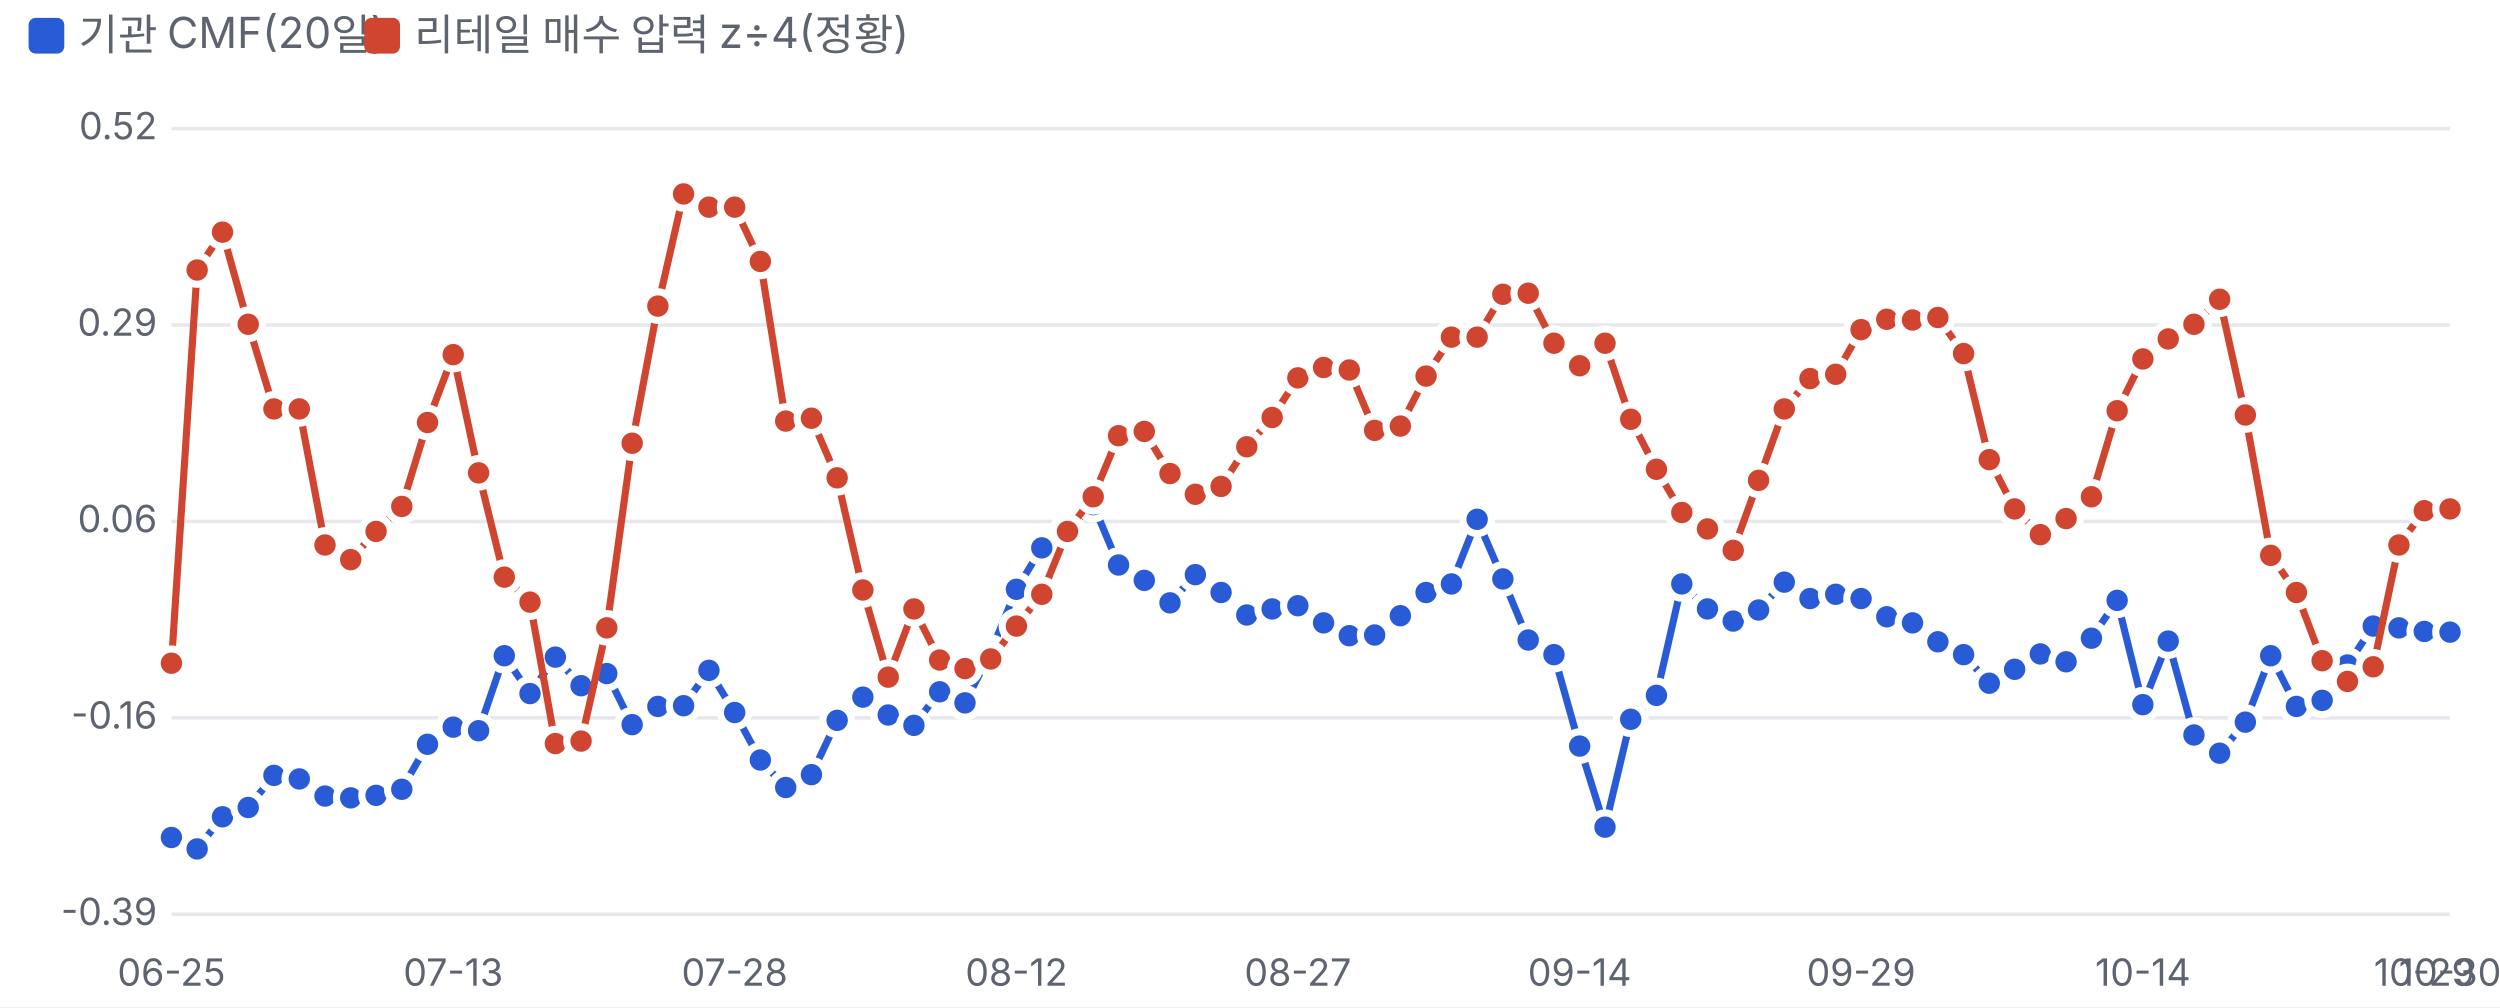
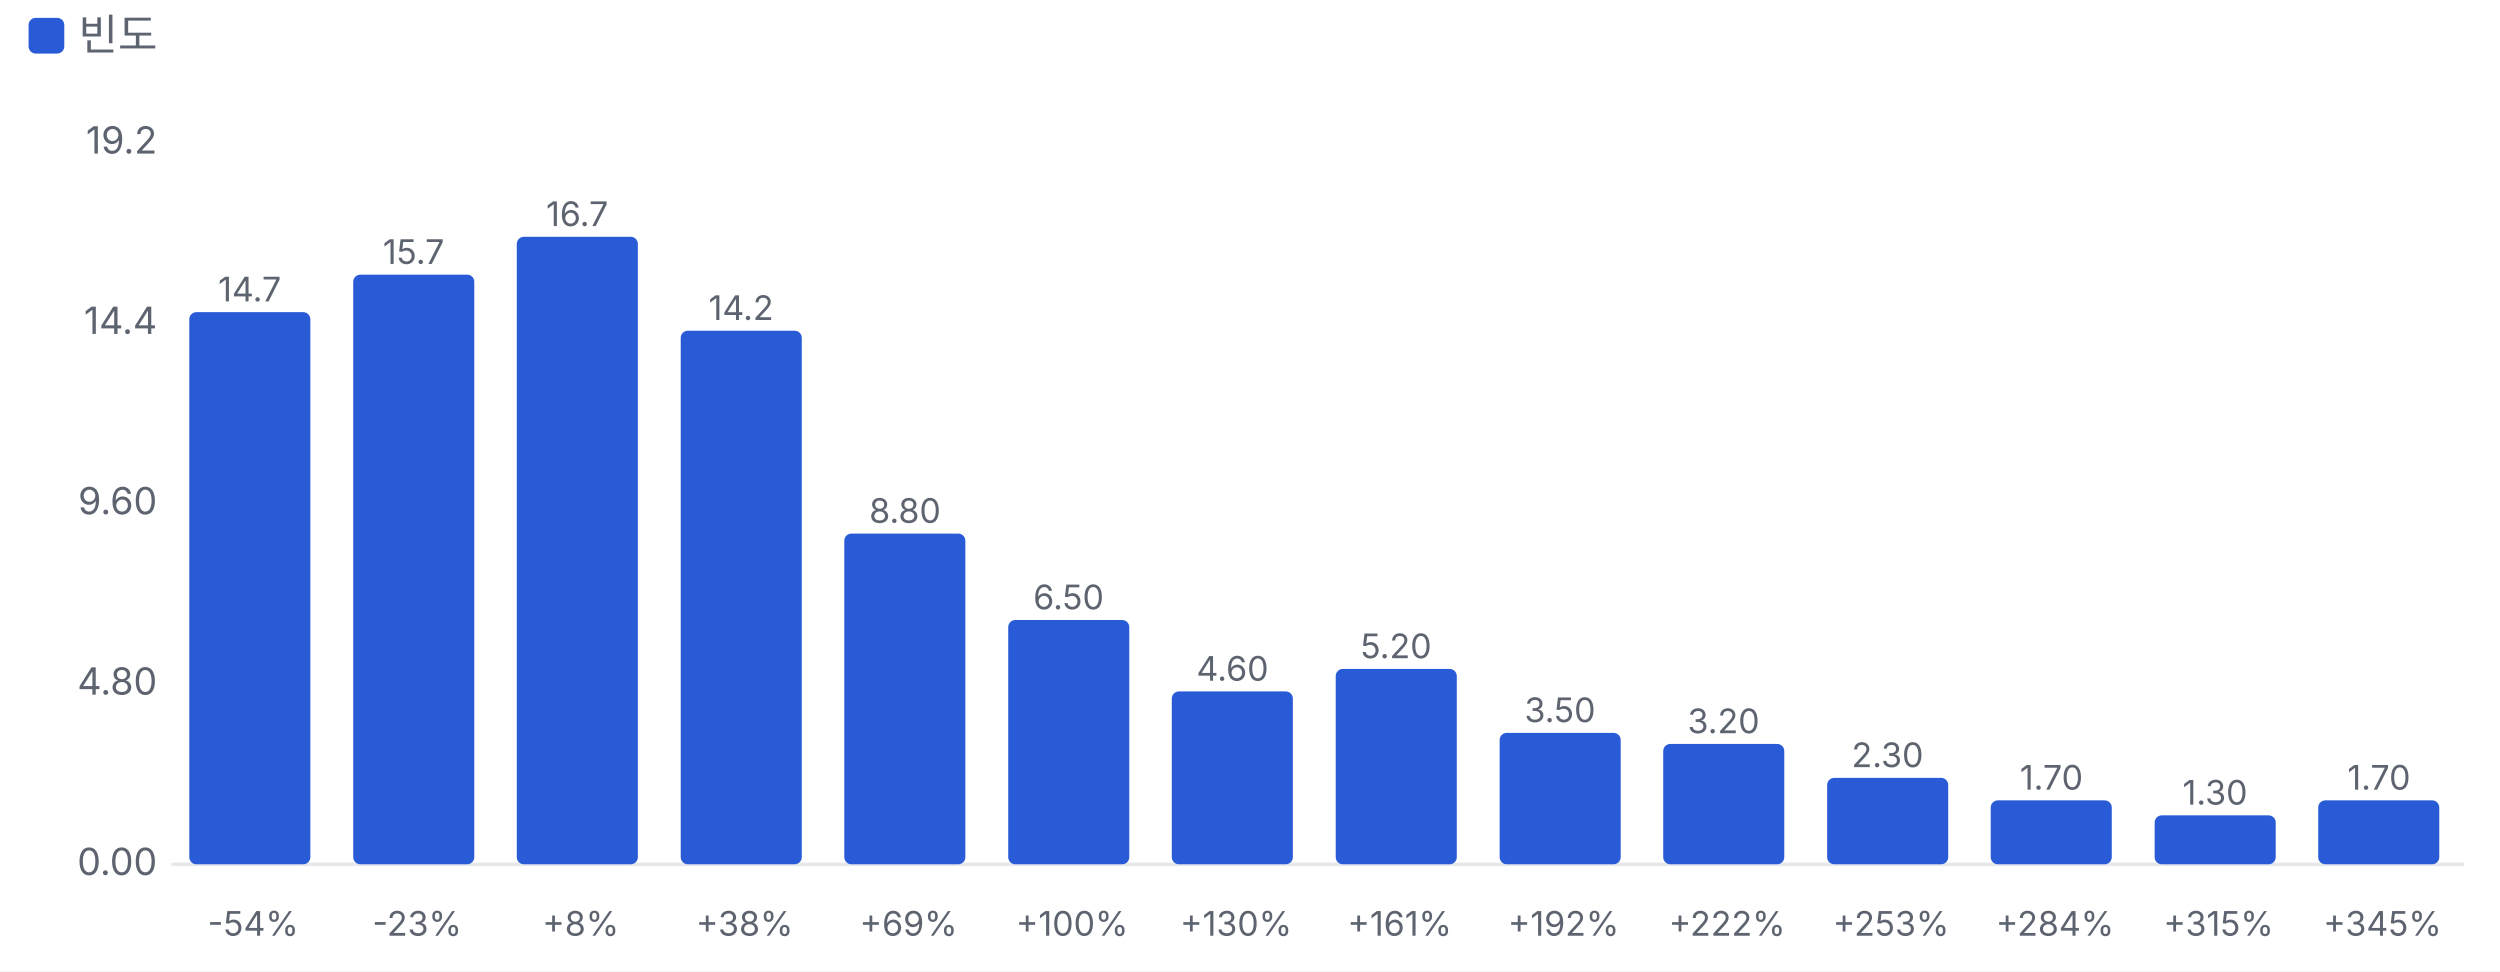
- <svg xmlns="http://www.w3.org/2000/svg" viewBox="0 0 700 282" width="700" height="282">
+ <svg xmlns="http://www.w3.org/2000/svg" viewBox="0 0 700 272" width="700" height="272">
  <style>text{fill:#5d6470;font-size:10.5px;font-family:-apple-system,'Apple SD Gothic Neo','Malgun Gothic',sans-serif}</style>
  <rect width="100%" height="100%" fill="#ffffff" />
  <rect x="8" y="5" width="10" height="10" rx="2" fill="#2a5bd7" />
-   <text x="22" y="14" style="font-size:12px">기관 CMF(20일)</text>
-   <rect x="102" y="5" width="10" height="10" rx="2" fill="#d0452f" />
-   <text x="116" y="14" style="font-size:12px">리테일 매수 압력 z÷4(정황)</text>
+   <text x="22" y="14" style="font-size:12px">빈도</text>
  <g transform="translate(0,22)">
-     <line x1="48" x2="686" y1="234.0" y2="234.0" stroke="#e6e8ec" />
-     <text x="44" y="237.0" text-anchor="end">-0.39</text>
-     <line x1="48" x2="686" y1="179.0" y2="179.0" stroke="#e6e8ec" />
-     <text x="44" y="182.0" text-anchor="end">-0.16</text>
-     <line x1="48" x2="686" y1="124.0" y2="124.0" stroke="#e6e8ec" />
-     <text x="44" y="127.0" text-anchor="end">0.06</text>
-     <line x1="48" x2="686" y1="69.0" y2="69.0" stroke="#e6e8ec" />
-     <text x="44" y="72.0" text-anchor="end">0.29</text>
-     <line x1="48" x2="686" y1="14.0" y2="14.0" stroke="#e6e8ec" />
-     <text x="44" y="17.0" text-anchor="end">0.52</text>
-     <text x="48.0" y="254" text-anchor="middle">06-25</text>
-     <text x="126.9" y="254" text-anchor="middle">07-13</text>
-     <text x="205.7" y="254" text-anchor="middle">07-28</text>
-     <text x="284.6" y="254" text-anchor="middle">08-12</text>
-     <text x="363.4" y="254" text-anchor="middle">08-27</text>
-     <text x="442.3" y="254" text-anchor="middle">09-14</text>
-     <text x="521.1" y="254" text-anchor="middle">09-29</text>
-     <text x="600.0" y="254" text-anchor="middle">10-14</text>
-     <text x="678.8" y="254" text-anchor="middle">10-29</text>
-     <text x="686.0" y="254" text-anchor="middle">10-30</text>
-     <polyline fill="none" stroke="#2a5bd7" stroke-width="2" points="48.0,212.5 55.2,215.7 62.3,206.7 69.5,204.1 76.7,195.1 83.8,196.1 91.0,200.9 98.2,201.4 105.3,200.7 112.5,199.0 119.7,186.4 126.9,181.6 134.0,182.6 141.2,161.6 148.4,172.2 155.5,162.0 162.7,170.0 169.9,166.6 177.0,180.9 184.2,175.8 191.4,175.6 198.5,165.7 205.7,177.5 212.9,190.8 220.0,198.5 227.2,194.9 234.4,179.7 241.6,173.2 248.7,178.2 255.9,181.1 263.1,171.7 270.2,174.8 277.4,160.6 284.6,143.0 291.7,131.4 298.9,126.3 306.1,119.3 313.2,136.2 320.4,140.5 327.6,146.8 334.7,138.9 341.9,143.9 349.1,150.2 356.2,148.5 363.4,147.6 370.6,152.4 377.8,156.0 384.9,155.8 392.1,150.4 399.3,143.9 406.4,141.5 413.6,123.4 420.8,140.1 427.9,157.2 435.1,161.3 442.3,186.9 449.4,209.6 456.6,179.4 463.8,172.7 470.9,141.5 478.1,148.5 485.3,151.9 492.4,148.8 499.6,141.0 506.8,145.6 514.0,144.4 521.1,145.6 528.3,150.7 535.5,152.4 542.6,157.7 549.8,161.3 557.0,169.3 564.1,165.4 571.3,161.1 578.5,163.3 585.6,156.7 592.8,146.1 600.0,175.3 607.1,157.5 614.3,183.8 621.5,188.9 628.7,180.2 635.8,161.6 643.0,175.8 650.2,174.1 657.3,164.2 664.5,153.3 671.7,153.8 678.8,154.8 686.0,155.0" />
-     <circle cx="48.0" cy="212.5" r="4" fill="#2a5bd7" stroke="#fff" stroke-width="2" />
-     <circle cx="55.2" cy="215.7" r="4" fill="#2a5bd7" stroke="#fff" stroke-width="2" />
-     <circle cx="62.3" cy="206.7" r="4" fill="#2a5bd7" stroke="#fff" stroke-width="2" />
-     <circle cx="69.5" cy="204.1" r="4" fill="#2a5bd7" stroke="#fff" stroke-width="2" />
-     <circle cx="76.7" cy="195.1" r="4" fill="#2a5bd7" stroke="#fff" stroke-width="2" />
-     <circle cx="83.8" cy="196.1" r="4" fill="#2a5bd7" stroke="#fff" stroke-width="2" />
-     <circle cx="91.0" cy="200.9" r="4" fill="#2a5bd7" stroke="#fff" stroke-width="2" />
-     <circle cx="98.2" cy="201.4" r="4" fill="#2a5bd7" stroke="#fff" stroke-width="2" />
-     <circle cx="105.3" cy="200.7" r="4" fill="#2a5bd7" stroke="#fff" stroke-width="2" />
-     <circle cx="112.5" cy="199.0" r="4" fill="#2a5bd7" stroke="#fff" stroke-width="2" />
-     <circle cx="119.7" cy="186.4" r="4" fill="#2a5bd7" stroke="#fff" stroke-width="2" />
-     <circle cx="126.9" cy="181.6" r="4" fill="#2a5bd7" stroke="#fff" stroke-width="2" />
-     <circle cx="134.0" cy="182.6" r="4" fill="#2a5bd7" stroke="#fff" stroke-width="2" />
-     <circle cx="141.2" cy="161.6" r="4" fill="#2a5bd7" stroke="#fff" stroke-width="2" />
-     <circle cx="148.4" cy="172.2" r="4" fill="#2a5bd7" stroke="#fff" stroke-width="2" />
-     <circle cx="155.5" cy="162.0" r="4" fill="#2a5bd7" stroke="#fff" stroke-width="2" />
-     <circle cx="162.7" cy="170.0" r="4" fill="#2a5bd7" stroke="#fff" stroke-width="2" />
-     <circle cx="169.9" cy="166.6" r="4" fill="#2a5bd7" stroke="#fff" stroke-width="2" />
-     <circle cx="177.0" cy="180.9" r="4" fill="#2a5bd7" stroke="#fff" stroke-width="2" />
-     <circle cx="184.2" cy="175.8" r="4" fill="#2a5bd7" stroke="#fff" stroke-width="2" />
-     <circle cx="191.4" cy="175.6" r="4" fill="#2a5bd7" stroke="#fff" stroke-width="2" />
-     <circle cx="198.5" cy="165.7" r="4" fill="#2a5bd7" stroke="#fff" stroke-width="2" />
-     <circle cx="205.7" cy="177.5" r="4" fill="#2a5bd7" stroke="#fff" stroke-width="2" />
-     <circle cx="212.9" cy="190.8" r="4" fill="#2a5bd7" stroke="#fff" stroke-width="2" />
-     <circle cx="220.0" cy="198.5" r="4" fill="#2a5bd7" stroke="#fff" stroke-width="2" />
-     <circle cx="227.2" cy="194.9" r="4" fill="#2a5bd7" stroke="#fff" stroke-width="2" />
-     <circle cx="234.4" cy="179.7" r="4" fill="#2a5bd7" stroke="#fff" stroke-width="2" />
-     <circle cx="241.6" cy="173.2" r="4" fill="#2a5bd7" stroke="#fff" stroke-width="2" />
-     <circle cx="248.7" cy="178.2" r="4" fill="#2a5bd7" stroke="#fff" stroke-width="2" />
-     <circle cx="255.9" cy="181.1" r="4" fill="#2a5bd7" stroke="#fff" stroke-width="2" />
-     <circle cx="263.1" cy="171.7" r="4" fill="#2a5bd7" stroke="#fff" stroke-width="2" />
-     <circle cx="270.2" cy="174.8" r="4" fill="#2a5bd7" stroke="#fff" stroke-width="2" />
-     <circle cx="277.4" cy="160.6" r="4" fill="#2a5bd7" stroke="#fff" stroke-width="2" />
-     <circle cx="284.6" cy="143.0" r="4" fill="#2a5bd7" stroke="#fff" stroke-width="2" />
-     <circle cx="291.7" cy="131.4" r="4" fill="#2a5bd7" stroke="#fff" stroke-width="2" />
-     <circle cx="298.9" cy="126.3" r="4" fill="#2a5bd7" stroke="#fff" stroke-width="2" />
-     <circle cx="306.1" cy="119.3" r="4" fill="#2a5bd7" stroke="#fff" stroke-width="2" />
-     <circle cx="313.2" cy="136.2" r="4" fill="#2a5bd7" stroke="#fff" stroke-width="2" />
-     <circle cx="320.4" cy="140.5" r="4" fill="#2a5bd7" stroke="#fff" stroke-width="2" />
-     <circle cx="327.6" cy="146.8" r="4" fill="#2a5bd7" stroke="#fff" stroke-width="2" />
-     <circle cx="334.7" cy="138.9" r="4" fill="#2a5bd7" stroke="#fff" stroke-width="2" />
-     <circle cx="341.9" cy="143.9" r="4" fill="#2a5bd7" stroke="#fff" stroke-width="2" />
-     <circle cx="349.1" cy="150.2" r="4" fill="#2a5bd7" stroke="#fff" stroke-width="2" />
-     <circle cx="356.2" cy="148.5" r="4" fill="#2a5bd7" stroke="#fff" stroke-width="2" />
-     <circle cx="363.4" cy="147.6" r="4" fill="#2a5bd7" stroke="#fff" stroke-width="2" />
-     <circle cx="370.6" cy="152.4" r="4" fill="#2a5bd7" stroke="#fff" stroke-width="2" />
-     <circle cx="377.8" cy="156.0" r="4" fill="#2a5bd7" stroke="#fff" stroke-width="2" />
-     <circle cx="384.9" cy="155.8" r="4" fill="#2a5bd7" stroke="#fff" stroke-width="2" />
-     <circle cx="392.1" cy="150.4" r="4" fill="#2a5bd7" stroke="#fff" stroke-width="2" />
-     <circle cx="399.3" cy="143.9" r="4" fill="#2a5bd7" stroke="#fff" stroke-width="2" />
-     <circle cx="406.4" cy="141.5" r="4" fill="#2a5bd7" stroke="#fff" stroke-width="2" />
-     <circle cx="413.6" cy="123.4" r="4" fill="#2a5bd7" stroke="#fff" stroke-width="2" />
-     <circle cx="420.8" cy="140.1" r="4" fill="#2a5bd7" stroke="#fff" stroke-width="2" />
-     <circle cx="427.9" cy="157.2" r="4" fill="#2a5bd7" stroke="#fff" stroke-width="2" />
-     <circle cx="435.1" cy="161.3" r="4" fill="#2a5bd7" stroke="#fff" stroke-width="2" />
-     <circle cx="442.3" cy="186.9" r="4" fill="#2a5bd7" stroke="#fff" stroke-width="2" />
-     <circle cx="449.4" cy="209.6" r="4" fill="#2a5bd7" stroke="#fff" stroke-width="2" />
-     <circle cx="456.6" cy="179.4" r="4" fill="#2a5bd7" stroke="#fff" stroke-width="2" />
-     <circle cx="463.8" cy="172.7" r="4" fill="#2a5bd7" stroke="#fff" stroke-width="2" />
-     <circle cx="470.9" cy="141.5" r="4" fill="#2a5bd7" stroke="#fff" stroke-width="2" />
-     <circle cx="478.1" cy="148.5" r="4" fill="#2a5bd7" stroke="#fff" stroke-width="2" />
-     <circle cx="485.3" cy="151.9" r="4" fill="#2a5bd7" stroke="#fff" stroke-width="2" />
-     <circle cx="492.4" cy="148.8" r="4" fill="#2a5bd7" stroke="#fff" stroke-width="2" />
-     <circle cx="499.6" cy="141.0" r="4" fill="#2a5bd7" stroke="#fff" stroke-width="2" />
-     <circle cx="506.8" cy="145.6" r="4" fill="#2a5bd7" stroke="#fff" stroke-width="2" />
-     <circle cx="514.0" cy="144.4" r="4" fill="#2a5bd7" stroke="#fff" stroke-width="2" />
-     <circle cx="521.1" cy="145.6" r="4" fill="#2a5bd7" stroke="#fff" stroke-width="2" />
-     <circle cx="528.3" cy="150.7" r="4" fill="#2a5bd7" stroke="#fff" stroke-width="2" />
-     <circle cx="535.5" cy="152.4" r="4" fill="#2a5bd7" stroke="#fff" stroke-width="2" />
-     <circle cx="542.6" cy="157.7" r="4" fill="#2a5bd7" stroke="#fff" stroke-width="2" />
-     <circle cx="549.8" cy="161.3" r="4" fill="#2a5bd7" stroke="#fff" stroke-width="2" />
-     <circle cx="557.0" cy="169.3" r="4" fill="#2a5bd7" stroke="#fff" stroke-width="2" />
-     <circle cx="564.1" cy="165.4" r="4" fill="#2a5bd7" stroke="#fff" stroke-width="2" />
-     <circle cx="571.3" cy="161.1" r="4" fill="#2a5bd7" stroke="#fff" stroke-width="2" />
-     <circle cx="578.5" cy="163.3" r="4" fill="#2a5bd7" stroke="#fff" stroke-width="2" />
-     <circle cx="585.6" cy="156.7" r="4" fill="#2a5bd7" stroke="#fff" stroke-width="2" />
-     <circle cx="592.8" cy="146.1" r="4" fill="#2a5bd7" stroke="#fff" stroke-width="2" />
-     <circle cx="600.0" cy="175.3" r="4" fill="#2a5bd7" stroke="#fff" stroke-width="2" />
-     <circle cx="607.1" cy="157.5" r="4" fill="#2a5bd7" stroke="#fff" stroke-width="2" />
-     <circle cx="614.3" cy="183.8" r="4" fill="#2a5bd7" stroke="#fff" stroke-width="2" />
-     <circle cx="621.5" cy="188.9" r="4" fill="#2a5bd7" stroke="#fff" stroke-width="2" />
-     <circle cx="628.7" cy="180.2" r="4" fill="#2a5bd7" stroke="#fff" stroke-width="2" />
-     <circle cx="635.8" cy="161.6" r="4" fill="#2a5bd7" stroke="#fff" stroke-width="2" />
-     <circle cx="643.0" cy="175.8" r="4" fill="#2a5bd7" stroke="#fff" stroke-width="2" />
-     <circle cx="650.2" cy="174.1" r="4" fill="#2a5bd7" stroke="#fff" stroke-width="2" />
-     <circle cx="657.3" cy="164.2" r="4" fill="#2a5bd7" stroke="#fff" stroke-width="2" />
-     <circle cx="664.5" cy="153.3" r="4" fill="#2a5bd7" stroke="#fff" stroke-width="2" />
-     <circle cx="671.7" cy="153.8" r="4" fill="#2a5bd7" stroke="#fff" stroke-width="2" />
-     <circle cx="678.8" cy="154.8" r="4" fill="#2a5bd7" stroke="#fff" stroke-width="2" />
-     <circle cx="686.0" cy="155.0" r="4" fill="#2a5bd7" stroke="#fff" stroke-width="2" />
-     <polyline fill="none" stroke="#d0452f" stroke-width="2" points="48.0,163.7 55.2,53.6 62.3,43.0 69.5,68.8 76.7,92.5 83.8,92.5 91.0,130.6 98.2,134.7 105.3,126.8 112.5,119.8 119.7,96.3 126.9,77.3 134.0,110.4 141.2,139.6 148.4,146.6 155.5,186.2 162.7,185.5 169.9,153.8 177.0,102.1 184.2,63.7 191.4,32.3 198.5,36.0 205.7,36.0 212.9,51.2 220.0,95.9 227.2,95.1 234.4,111.8 241.6,143.2 248.7,167.6 255.9,148.5 263.1,162.8 270.2,165.2 277.4,162.5 284.6,153.3 291.7,144.4 298.9,126.8 306.1,117.1 313.2,100.0 320.4,98.8 327.6,110.6 334.7,116.4 341.9,114.2 349.1,103.1 356.2,94.9 363.4,83.8 370.6,80.9 377.8,81.6 384.9,98.5 392.1,97.3 399.3,83.3 406.4,72.4 413.6,72.4 420.8,60.4 427.9,60.1 435.1,74.1 442.3,80.4 449.4,74.1 456.6,95.4 463.8,109.4 470.9,121.5 478.1,126.1 485.3,132.1 492.4,112.5 499.6,92.5 506.8,84.0 514.0,82.8 521.1,70.3 528.3,67.4 535.5,67.6 542.6,66.9 549.8,77.0 557.0,106.7 564.1,120.5 571.3,127.7 578.5,123.2 585.6,117.1 592.8,93.0 600.0,78.5 607.1,72.9 614.3,68.8 621.5,61.8 628.7,94.2 635.8,133.5 643.0,143.9 650.2,163.0 657.3,168.8 664.5,164.7 671.7,130.6 678.8,121.0 686.0,120.5" />
-     <circle cx="48.0" cy="163.7" r="4" fill="#d0452f" stroke="#fff" stroke-width="2" />
-     <circle cx="55.2" cy="53.6" r="4" fill="#d0452f" stroke="#fff" stroke-width="2" />
-     <circle cx="62.3" cy="43.0" r="4" fill="#d0452f" stroke="#fff" stroke-width="2" />
-     <circle cx="69.5" cy="68.8" r="4" fill="#d0452f" stroke="#fff" stroke-width="2" />
-     <circle cx="76.7" cy="92.5" r="4" fill="#d0452f" stroke="#fff" stroke-width="2" />
-     <circle cx="83.8" cy="92.5" r="4" fill="#d0452f" stroke="#fff" stroke-width="2" />
-     <circle cx="91.0" cy="130.6" r="4" fill="#d0452f" stroke="#fff" stroke-width="2" />
-     <circle cx="98.2" cy="134.7" r="4" fill="#d0452f" stroke="#fff" stroke-width="2" />
-     <circle cx="105.3" cy="126.8" r="4" fill="#d0452f" stroke="#fff" stroke-width="2" />
-     <circle cx="112.5" cy="119.8" r="4" fill="#d0452f" stroke="#fff" stroke-width="2" />
-     <circle cx="119.7" cy="96.3" r="4" fill="#d0452f" stroke="#fff" stroke-width="2" />
-     <circle cx="126.9" cy="77.3" r="4" fill="#d0452f" stroke="#fff" stroke-width="2" />
-     <circle cx="134.0" cy="110.4" r="4" fill="#d0452f" stroke="#fff" stroke-width="2" />
-     <circle cx="141.2" cy="139.6" r="4" fill="#d0452f" stroke="#fff" stroke-width="2" />
-     <circle cx="148.4" cy="146.6" r="4" fill="#d0452f" stroke="#fff" stroke-width="2" />
-     <circle cx="155.5" cy="186.2" r="4" fill="#d0452f" stroke="#fff" stroke-width="2" />
-     <circle cx="162.7" cy="185.5" r="4" fill="#d0452f" stroke="#fff" stroke-width="2" />
-     <circle cx="169.9" cy="153.8" r="4" fill="#d0452f" stroke="#fff" stroke-width="2" />
-     <circle cx="177.0" cy="102.1" r="4" fill="#d0452f" stroke="#fff" stroke-width="2" />
-     <circle cx="184.2" cy="63.7" r="4" fill="#d0452f" stroke="#fff" stroke-width="2" />
-     <circle cx="191.4" cy="32.3" r="4" fill="#d0452f" stroke="#fff" stroke-width="2" />
-     <circle cx="198.5" cy="36.0" r="4" fill="#d0452f" stroke="#fff" stroke-width="2" />
-     <circle cx="205.7" cy="36.0" r="4" fill="#d0452f" stroke="#fff" stroke-width="2" />
-     <circle cx="212.9" cy="51.2" r="4" fill="#d0452f" stroke="#fff" stroke-width="2" />
-     <circle cx="220.0" cy="95.9" r="4" fill="#d0452f" stroke="#fff" stroke-width="2" />
-     <circle cx="227.2" cy="95.1" r="4" fill="#d0452f" stroke="#fff" stroke-width="2" />
-     <circle cx="234.4" cy="111.8" r="4" fill="#d0452f" stroke="#fff" stroke-width="2" />
-     <circle cx="241.6" cy="143.2" r="4" fill="#d0452f" stroke="#fff" stroke-width="2" />
-     <circle cx="248.7" cy="167.6" r="4" fill="#d0452f" stroke="#fff" stroke-width="2" />
-     <circle cx="255.9" cy="148.5" r="4" fill="#d0452f" stroke="#fff" stroke-width="2" />
-     <circle cx="263.1" cy="162.8" r="4" fill="#d0452f" stroke="#fff" stroke-width="2" />
-     <circle cx="270.2" cy="165.2" r="4" fill="#d0452f" stroke="#fff" stroke-width="2" />
-     <circle cx="277.4" cy="162.5" r="4" fill="#d0452f" stroke="#fff" stroke-width="2" />
-     <circle cx="284.6" cy="153.3" r="4" fill="#d0452f" stroke="#fff" stroke-width="2" />
-     <circle cx="291.7" cy="144.4" r="4" fill="#d0452f" stroke="#fff" stroke-width="2" />
-     <circle cx="298.9" cy="126.8" r="4" fill="#d0452f" stroke="#fff" stroke-width="2" />
-     <circle cx="306.1" cy="117.1" r="4" fill="#d0452f" stroke="#fff" stroke-width="2" />
-     <circle cx="313.2" cy="100.0" r="4" fill="#d0452f" stroke="#fff" stroke-width="2" />
-     <circle cx="320.4" cy="98.8" r="4" fill="#d0452f" stroke="#fff" stroke-width="2" />
-     <circle cx="327.6" cy="110.6" r="4" fill="#d0452f" stroke="#fff" stroke-width="2" />
-     <circle cx="334.7" cy="116.4" r="4" fill="#d0452f" stroke="#fff" stroke-width="2" />
-     <circle cx="341.9" cy="114.2" r="4" fill="#d0452f" stroke="#fff" stroke-width="2" />
-     <circle cx="349.1" cy="103.1" r="4" fill="#d0452f" stroke="#fff" stroke-width="2" />
-     <circle cx="356.2" cy="94.9" r="4" fill="#d0452f" stroke="#fff" stroke-width="2" />
-     <circle cx="363.4" cy="83.8" r="4" fill="#d0452f" stroke="#fff" stroke-width="2" />
-     <circle cx="370.6" cy="80.9" r="4" fill="#d0452f" stroke="#fff" stroke-width="2" />
-     <circle cx="377.8" cy="81.6" r="4" fill="#d0452f" stroke="#fff" stroke-width="2" />
-     <circle cx="384.9" cy="98.5" r="4" fill="#d0452f" stroke="#fff" stroke-width="2" />
-     <circle cx="392.1" cy="97.3" r="4" fill="#d0452f" stroke="#fff" stroke-width="2" />
-     <circle cx="399.3" cy="83.3" r="4" fill="#d0452f" stroke="#fff" stroke-width="2" />
-     <circle cx="406.4" cy="72.4" r="4" fill="#d0452f" stroke="#fff" stroke-width="2" />
-     <circle cx="413.6" cy="72.4" r="4" fill="#d0452f" stroke="#fff" stroke-width="2" />
-     <circle cx="420.8" cy="60.4" r="4" fill="#d0452f" stroke="#fff" stroke-width="2" />
-     <circle cx="427.9" cy="60.1" r="4" fill="#d0452f" stroke="#fff" stroke-width="2" />
-     <circle cx="435.1" cy="74.1" r="4" fill="#d0452f" stroke="#fff" stroke-width="2" />
-     <circle cx="442.3" cy="80.4" r="4" fill="#d0452f" stroke="#fff" stroke-width="2" />
-     <circle cx="449.4" cy="74.1" r="4" fill="#d0452f" stroke="#fff" stroke-width="2" />
-     <circle cx="456.6" cy="95.4" r="4" fill="#d0452f" stroke="#fff" stroke-width="2" />
-     <circle cx="463.8" cy="109.4" r="4" fill="#d0452f" stroke="#fff" stroke-width="2" />
-     <circle cx="470.9" cy="121.5" r="4" fill="#d0452f" stroke="#fff" stroke-width="2" />
-     <circle cx="478.1" cy="126.1" r="4" fill="#d0452f" stroke="#fff" stroke-width="2" />
-     <circle cx="485.3" cy="132.1" r="4" fill="#d0452f" stroke="#fff" stroke-width="2" />
-     <circle cx="492.4" cy="112.5" r="4" fill="#d0452f" stroke="#fff" stroke-width="2" />
-     <circle cx="499.6" cy="92.5" r="4" fill="#d0452f" stroke="#fff" stroke-width="2" />
-     <circle cx="506.8" cy="84.0" r="4" fill="#d0452f" stroke="#fff" stroke-width="2" />
-     <circle cx="514.0" cy="82.8" r="4" fill="#d0452f" stroke="#fff" stroke-width="2" />
-     <circle cx="521.1" cy="70.3" r="4" fill="#d0452f" stroke="#fff" stroke-width="2" />
-     <circle cx="528.3" cy="67.4" r="4" fill="#d0452f" stroke="#fff" stroke-width="2" />
-     <circle cx="535.5" cy="67.6" r="4" fill="#d0452f" stroke="#fff" stroke-width="2" />
-     <circle cx="542.6" cy="66.9" r="4" fill="#d0452f" stroke="#fff" stroke-width="2" />
-     <circle cx="549.8" cy="77.0" r="4" fill="#d0452f" stroke="#fff" stroke-width="2" />
-     <circle cx="557.0" cy="106.7" r="4" fill="#d0452f" stroke="#fff" stroke-width="2" />
-     <circle cx="564.1" cy="120.5" r="4" fill="#d0452f" stroke="#fff" stroke-width="2" />
-     <circle cx="571.3" cy="127.7" r="4" fill="#d0452f" stroke="#fff" stroke-width="2" />
-     <circle cx="578.5" cy="123.2" r="4" fill="#d0452f" stroke="#fff" stroke-width="2" />
-     <circle cx="585.6" cy="117.1" r="4" fill="#d0452f" stroke="#fff" stroke-width="2" />
-     <circle cx="592.8" cy="93.0" r="4" fill="#d0452f" stroke="#fff" stroke-width="2" />
-     <circle cx="600.0" cy="78.5" r="4" fill="#d0452f" stroke="#fff" stroke-width="2" />
-     <circle cx="607.1" cy="72.9" r="4" fill="#d0452f" stroke="#fff" stroke-width="2" />
-     <circle cx="614.3" cy="68.8" r="4" fill="#d0452f" stroke="#fff" stroke-width="2" />
-     <circle cx="621.5" cy="61.8" r="4" fill="#d0452f" stroke="#fff" stroke-width="2" />
-     <circle cx="628.7" cy="94.2" r="4" fill="#d0452f" stroke="#fff" stroke-width="2" />
-     <circle cx="635.8" cy="133.5" r="4" fill="#d0452f" stroke="#fff" stroke-width="2" />
-     <circle cx="643.0" cy="143.9" r="4" fill="#d0452f" stroke="#fff" stroke-width="2" />
-     <circle cx="650.2" cy="163.0" r="4" fill="#d0452f" stroke="#fff" stroke-width="2" />
-     <circle cx="657.3" cy="168.8" r="4" fill="#d0452f" stroke="#fff" stroke-width="2" />
-     <circle cx="664.5" cy="164.7" r="4" fill="#d0452f" stroke="#fff" stroke-width="2" />
-     <circle cx="671.7" cy="130.6" r="4" fill="#d0452f" stroke="#fff" stroke-width="2" />
-     <circle cx="678.8" cy="121.0" r="4" fill="#d0452f" stroke="#fff" stroke-width="2" />
-     <circle cx="686.0" cy="120.5" r="4" fill="#d0452f" stroke="#fff" stroke-width="2" />
+     <line x1="48" x2="690" y1="220.0" y2="220.0" stroke="#e6e8ec" />
+     <text x="44" y="223.0" text-anchor="end">0.00</text>
+     <text x="44" y="172.5" text-anchor="end">4.80</text>
+     <text x="44" y="122.0" text-anchor="end">9.60</text>
+     <text x="44" y="71.5" text-anchor="end">14.4</text>
+     <text x="44" y="21.0" text-anchor="end">19.2</text>
+     <rect x="53.0" y="65.4" width="33.9" height="154.6" rx="2" fill="#2a5bd7" />
+     <text x="69.9" y="62.4" text-anchor="middle" style="font-size:9.5px">14.7</text>
+     <text x="70.9" y="240" text-anchor="middle" style="font-size:9.5px">-54%</text>
+     <rect x="98.9" y="54.9" width="33.9" height="165.1" rx="2" fill="#2a5bd7" />
+     <text x="115.8" y="51.9" text-anchor="middle" style="font-size:9.5px">15.7</text>
+     <text x="116.8" y="240" text-anchor="middle" style="font-size:9.5px">-23%</text>
+     <rect x="144.7" y="44.3" width="33.9" height="175.7" rx="2" fill="#2a5bd7" />
+     <text x="161.6" y="41.3" text-anchor="middle" style="font-size:9.5px">16.7</text>
+     <text x="162.6" y="240" text-anchor="middle" style="font-size:9.5px">+8%</text>
+     <rect x="190.6" y="70.6" width="33.9" height="149.4" rx="2" fill="#2a5bd7" />
+     <text x="207.5" y="67.6" text-anchor="middle" style="font-size:9.5px">14.2</text>
+     <text x="208.5" y="240" text-anchor="middle" style="font-size:9.5px">+38%</text>
+     <rect x="236.4" y="127.4" width="33.9" height="92.6" rx="2" fill="#2a5bd7" />
+     <text x="253.4" y="124.4" text-anchor="middle" style="font-size:9.5px">8.80</text>
+     <text x="254.4" y="240" text-anchor="middle" style="font-size:9.5px">+69%</text>
+     <rect x="282.3" y="151.6" width="33.9" height="68.4" rx="2" fill="#2a5bd7" />
+     <text x="299.2" y="148.6" text-anchor="middle" style="font-size:9.5px">6.50</text>
+     <text x="300.2" y="240" text-anchor="middle" style="font-size:9.5px">+100%</text>
+     <rect x="328.1" y="171.6" width="33.9" height="48.4" rx="2" fill="#2a5bd7" />
+     <text x="345.1" y="168.6" text-anchor="middle" style="font-size:9.5px">4.60</text>
+     <text x="346.1" y="240" text-anchor="middle" style="font-size:9.5px">+130%</text>
+     <rect x="374.0" y="165.3" width="33.9" height="54.7" rx="2" fill="#2a5bd7" />
+     <text x="390.9" y="162.3" text-anchor="middle" style="font-size:9.5px">5.20</text>
+     <text x="391.9" y="240" text-anchor="middle" style="font-size:9.5px">+161%</text>
+     <rect x="419.9" y="183.2" width="33.9" height="36.8" rx="2" fill="#2a5bd7" />
+     <text x="436.8" y="180.2" text-anchor="middle" style="font-size:9.5px">3.50</text>
+     <text x="437.8" y="240" text-anchor="middle" style="font-size:9.5px">+192%</text>
+     <rect x="465.7" y="186.3" width="33.9" height="33.7" rx="2" fill="#2a5bd7" />
+     <text x="482.6" y="183.3" text-anchor="middle" style="font-size:9.5px">3.20</text>
+     <text x="483.6" y="240" text-anchor="middle" style="font-size:9.5px">+222%</text>
+     <rect x="511.6" y="195.8" width="33.9" height="24.2" rx="2" fill="#2a5bd7" />
+     <text x="528.5" y="192.8" text-anchor="middle" style="font-size:9.5px">2.30</text>
+     <text x="529.5" y="240" text-anchor="middle" style="font-size:9.5px">+253%</text>
+     <rect x="557.4" y="202.1" width="33.9" height="17.9" rx="2" fill="#2a5bd7" />
+     <text x="574.4" y="199.1" text-anchor="middle" style="font-size:9.5px">1.70</text>
+     <text x="575.4" y="240" text-anchor="middle" style="font-size:9.5px">+284%</text>
+     <rect x="603.3" y="206.3" width="33.9" height="13.7" rx="2" fill="#2a5bd7" />
+     <text x="620.2" y="203.3" text-anchor="middle" style="font-size:9.5px">1.30</text>
+     <text x="621.2" y="240" text-anchor="middle" style="font-size:9.5px">+315%</text>
+     <rect x="649.1" y="202.1" width="33.9" height="17.9" rx="2" fill="#2a5bd7" />
+     <text x="666.1" y="199.1" text-anchor="middle" style="font-size:9.5px">1.70</text>
+     <text x="667.1" y="240" text-anchor="middle" style="font-size:9.5px">+345%</text>
  </g>
</svg>
